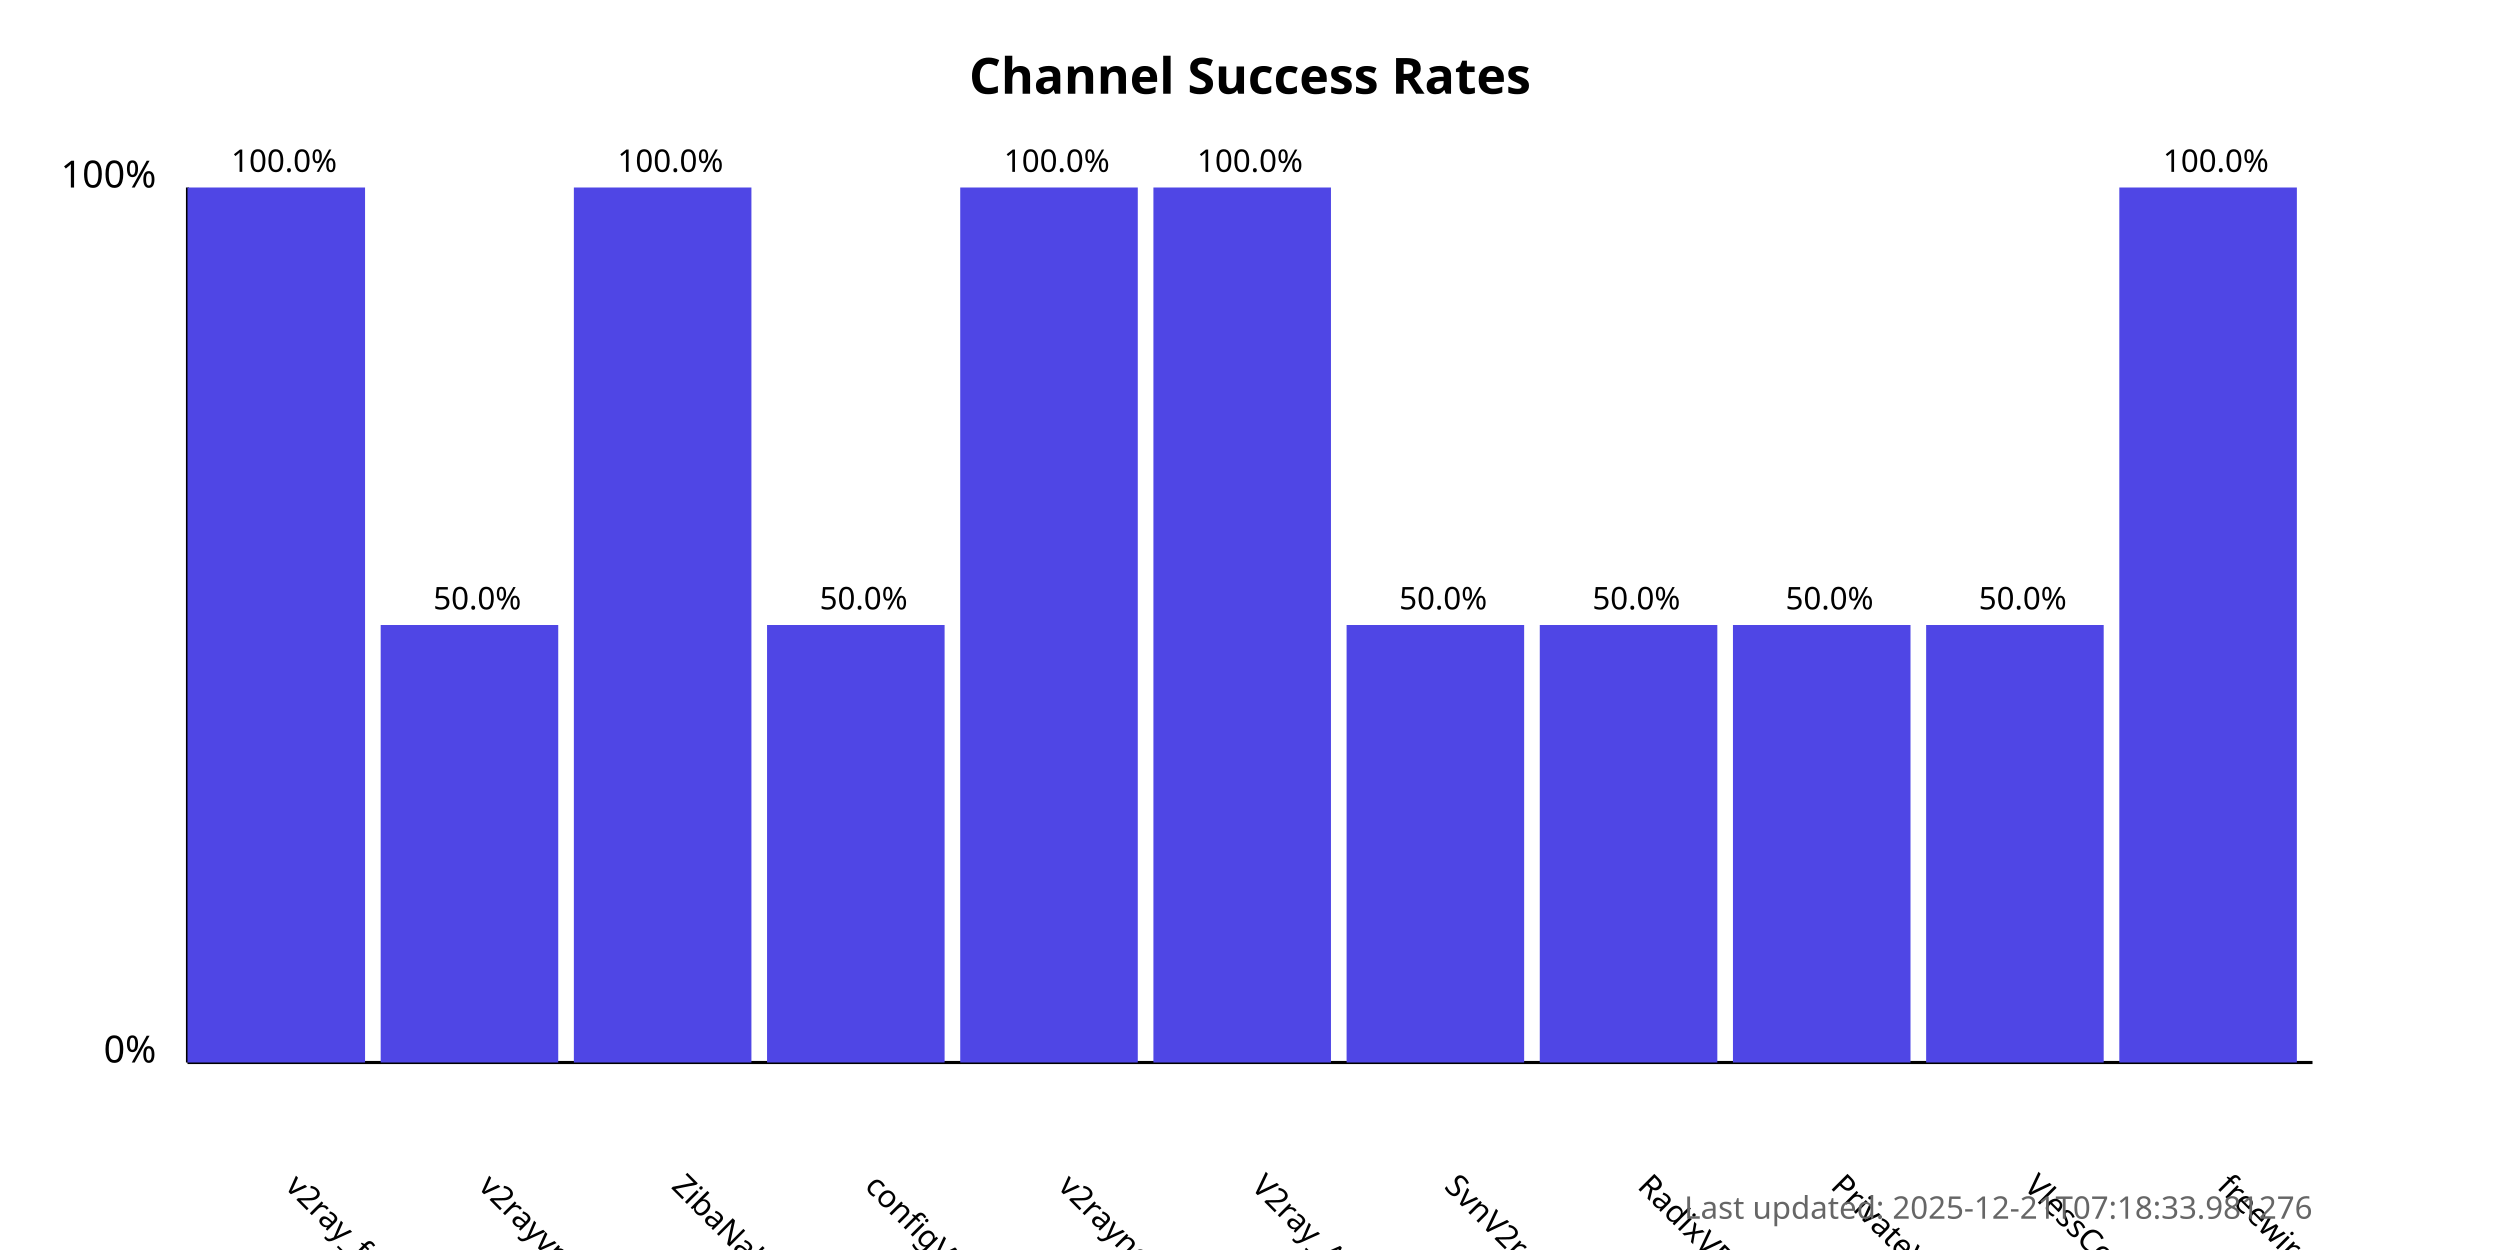
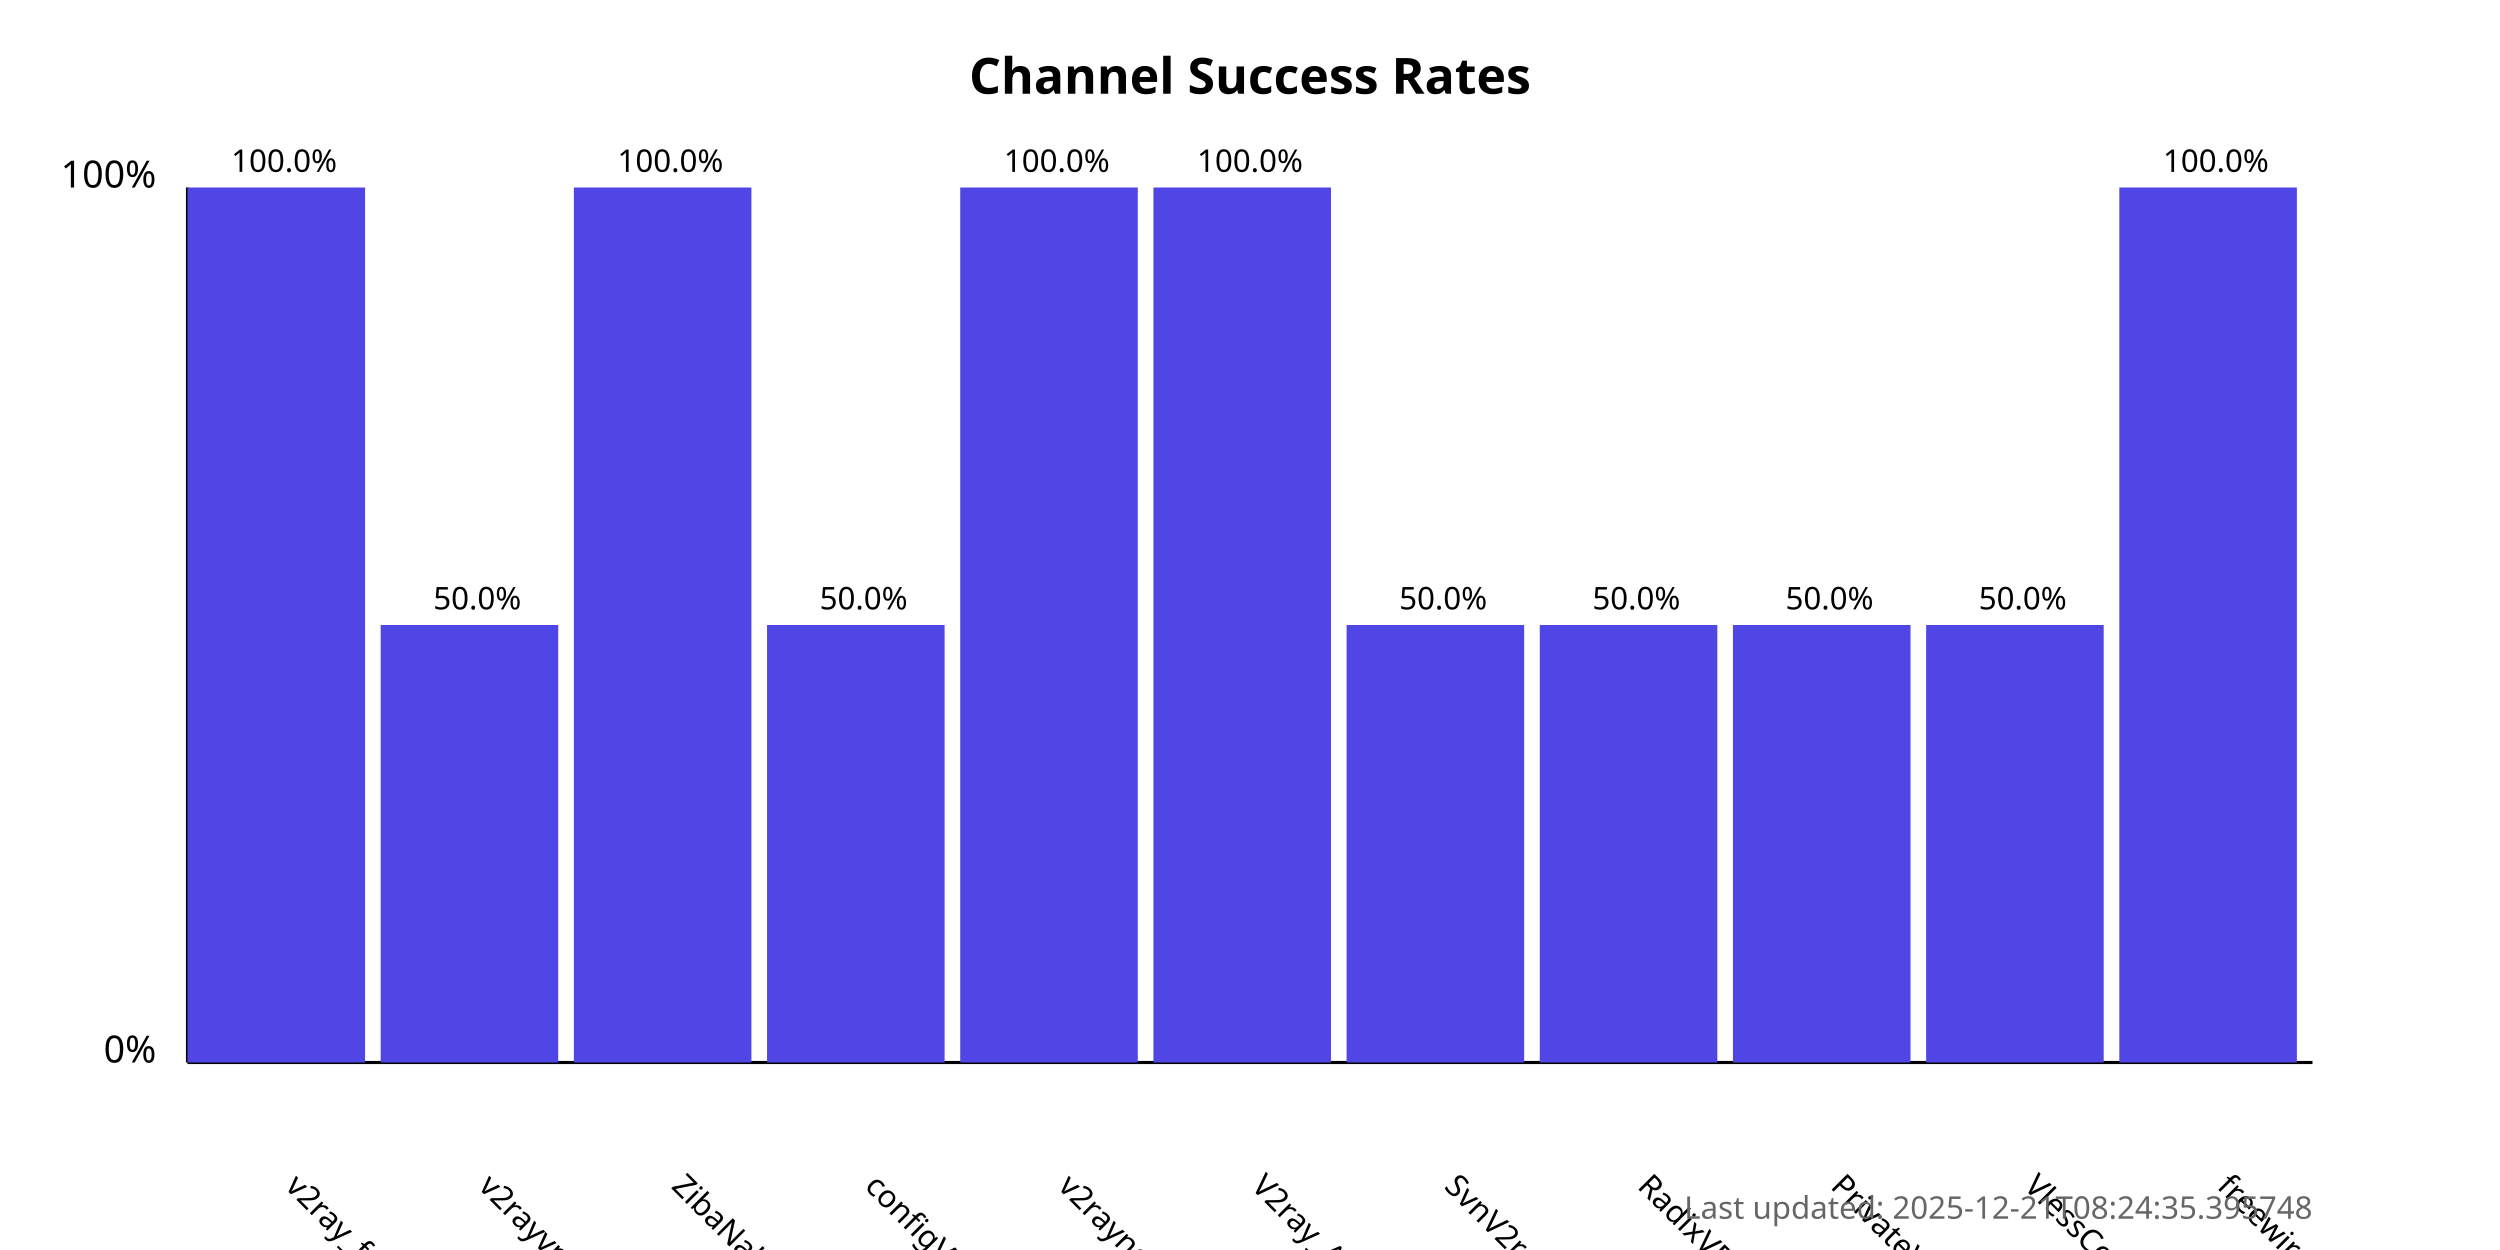
<svg xmlns="http://www.w3.org/2000/svg" width="800" height="400">
  <style>
            .chart-title { font: bold 16px sans-serif; }
            .axis-label { font: 12px sans-serif; }
            .tick-label { font: 10px sans-serif; }
            .bar { fill: #4f46e5; }
            .bar:hover { fill: #6366f1; }
            .timestamp { font: 10px sans-serif; fill: #666; }
        </style>
  <text x="400.0" y="30" text-anchor="middle" class="chart-title">
            Channel Success Rates
        </text>
  <line x1="60" y1="340" x2="60" y2="60" stroke="black" stroke-width="1" />
  <line x1="60" y1="340" x2="740" y2="340" stroke="black" stroke-width="1" />
  <text x="50" y="340" text-anchor="end" class="axis-label">0%</text>
  <text x="50" y="60" text-anchor="end" class="axis-label">100%</text>
  <g>
    <rect x="60" y="60.0" width="56.818" height="280.0" class="bar" />
    <text x="90.909" y="380" transform="rotate(45, 90.90909, 380)" text-anchor="start" class="tick-label">
                v2ray_free_conf
            </text>
    <text x="90.909" y="55.0" text-anchor="middle" class="tick-label">
                100.0%
            </text>
  </g>
  <g>
    <rect x="121.818" y="200.0" width="56.818" height="140.0" class="bar" />
    <text x="152.727" y="380" transform="rotate(45, 152.7273, 380)" text-anchor="start" class="tick-label">
                v2rayvpno
            </text>
    <text x="152.727" y="195.0" text-anchor="middle" class="tick-label">
                50.0%
            </text>
  </g>
  <g>
    <rect x="183.636" y="60.0" width="56.818" height="280.0" class="bar" />
    <text x="214.545" y="380" transform="rotate(45, 214.5455, 380)" text-anchor="start" class="tick-label">
                ZibaNabz
            </text>
    <text x="214.545" y="55.0" text-anchor="middle" class="tick-label">
                100.0%
            </text>
  </g>
  <g>
    <rect x="245.455" y="200.0" width="56.818" height="140.0" class="bar" />
    <text x="276.364" y="380" transform="rotate(45, 276.3636, 380)" text-anchor="start" class="tick-label">
                configV2rayForFree
            </text>
    <text x="276.364" y="195.0" text-anchor="middle" class="tick-label">
                50.0%
            </text>
  </g>
  <g>
    <rect x="307.273" y="60.0" width="56.818" height="280.0" class="bar" />
    <text x="338.182" y="380" transform="rotate(45, 338.1818, 380)" text-anchor="start" class="tick-label">
                v2rayngvpn
            </text>
    <text x="338.182" y="55.0" text-anchor="middle" class="tick-label">
                100.0%
            </text>
  </g>
  <g>
    <rect x="369.091" y="60.0" width="56.818" height="280.0" class="bar" />
    <text x="400.0" y="380" transform="rotate(45, 400.0, 380)" text-anchor="start" class="tick-label">
                V2ray_Alpha
            </text>
    <text x="400.0" y="55.0" text-anchor="middle" class="tick-label">
                100.0%
            </text>
  </g>
  <g>
    <rect x="430.909" y="200.0" width="56.818" height="140.0" class="bar" />
    <text x="461.818" y="380" transform="rotate(45, 461.8182, 380)" text-anchor="start" class="tick-label">
                SvnV2ray
            </text>
    <text x="461.818" y="195.0" text-anchor="middle" class="tick-label">
                50.0%
            </text>
  </g>
  <g>
    <rect x="492.727" y="200.0" width="56.818" height="140.0" class="bar" />
    <text x="523.636" y="380" transform="rotate(45, 523.6364, 380)" text-anchor="start" class="tick-label">
                RadixVPN
            </text>
    <text x="523.636" y="195.0" text-anchor="middle" class="tick-label">
                50.0%
            </text>
  </g>
  <g>
    <rect x="554.545" y="200.0" width="56.818" height="140.0" class="bar" />
    <text x="585.455" y="380" transform="rotate(45, 585.4545, 380)" text-anchor="start" class="tick-label">
                PrivateVPNs
            </text>
    <text x="585.455" y="195.0" text-anchor="middle" class="tick-label">
                50.0%
            </text>
  </g>
  <g>
    <rect x="616.364" y="200.0" width="56.818" height="140.0" class="bar" />
    <text x="647.273" y="380" transform="rotate(45, 647.2727, 380)" text-anchor="start" class="tick-label">
                VlessConfig
            </text>
    <text x="647.273" y="195.0" text-anchor="middle" class="tick-label">
                50.0%
            </text>
  </g>
  <g>
    <rect x="678.182" y="60.0" width="56.818" height="280.0" class="bar" />
    <text x="709.091" y="380" transform="rotate(45, 709.0909, 380)" text-anchor="start" class="tick-label">
                freewireguard
            </text>
    <text x="709.091" y="55.0" text-anchor="middle" class="tick-label">
                100.0%
            </text>
  </g>
  <text x="740" y="390" text-anchor="end" class="timestamp">
-             Last updated: 2025-12-21T07:18:33.981276
+             Last updated: 2025-12-21T08:24:35.395748
        </text>
</svg>
